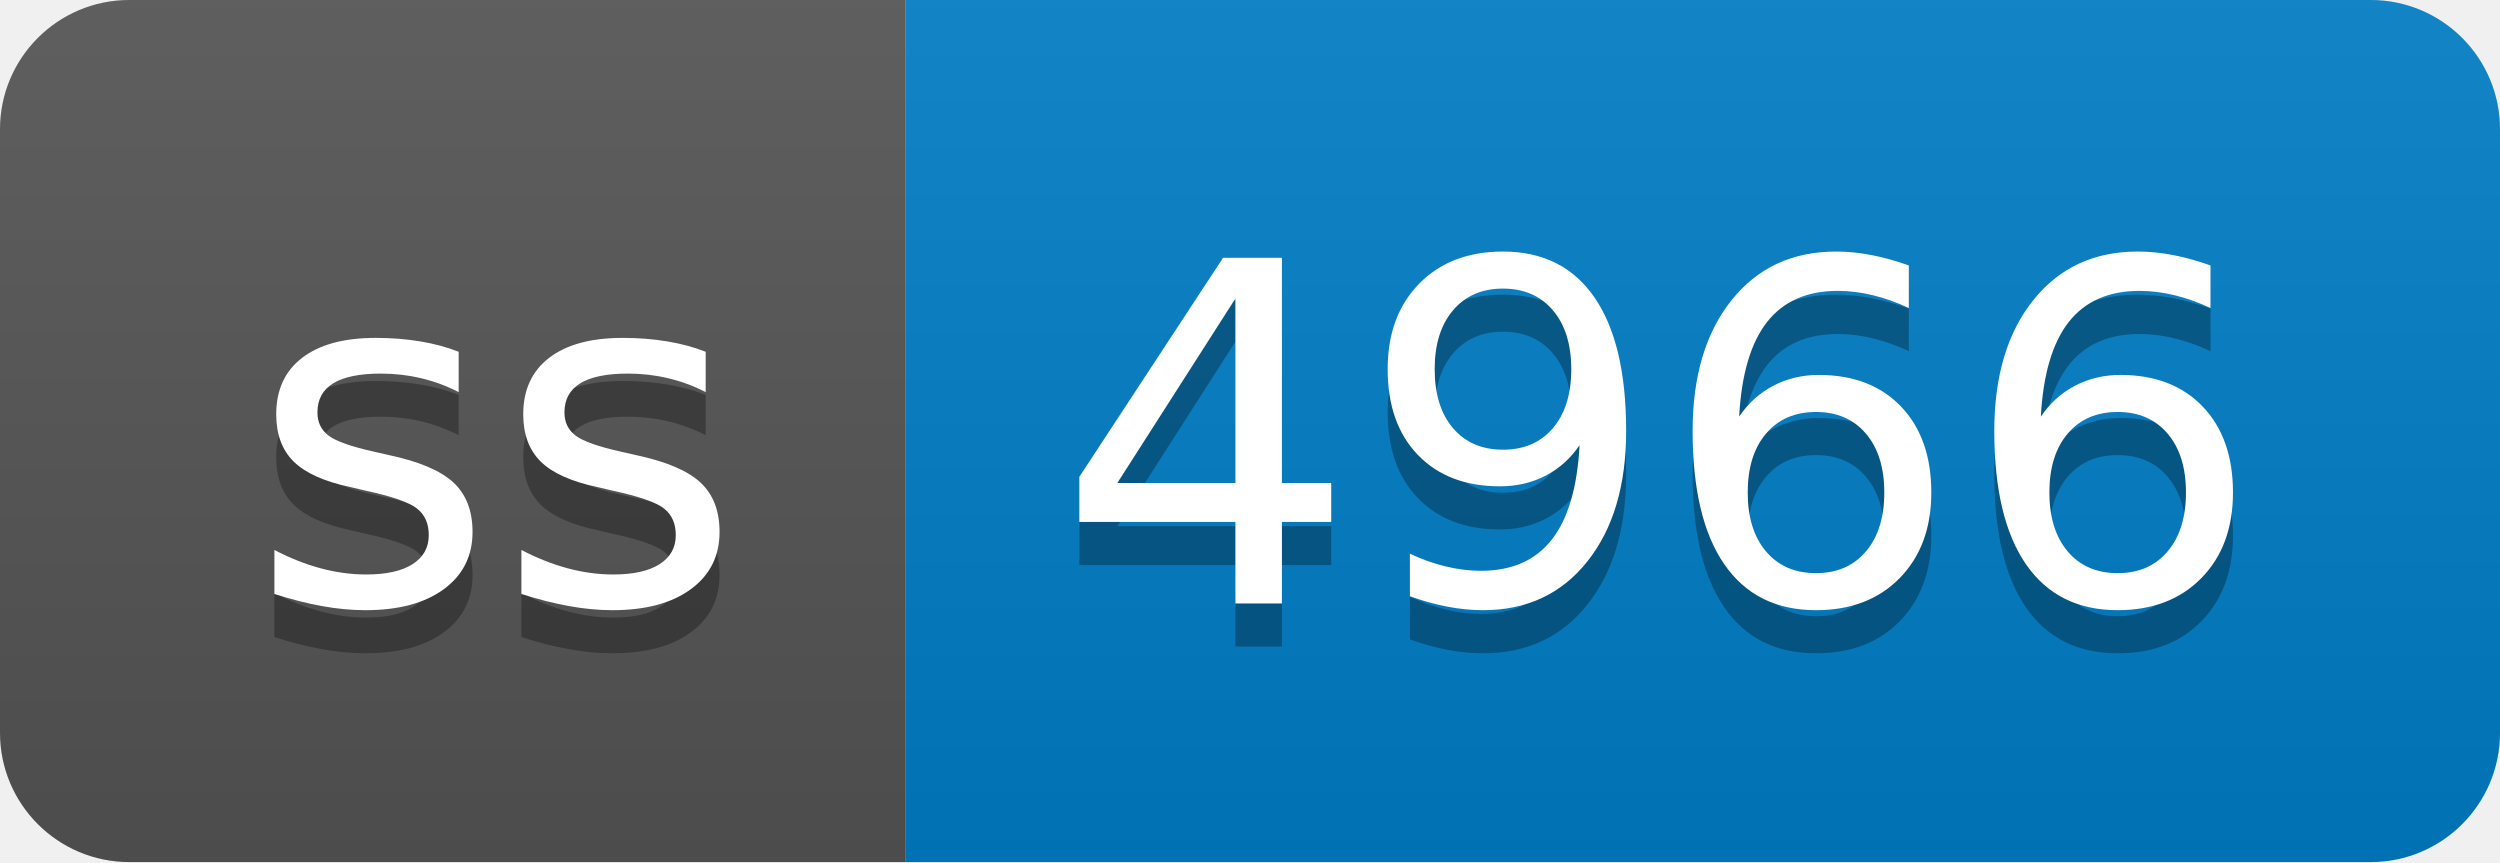
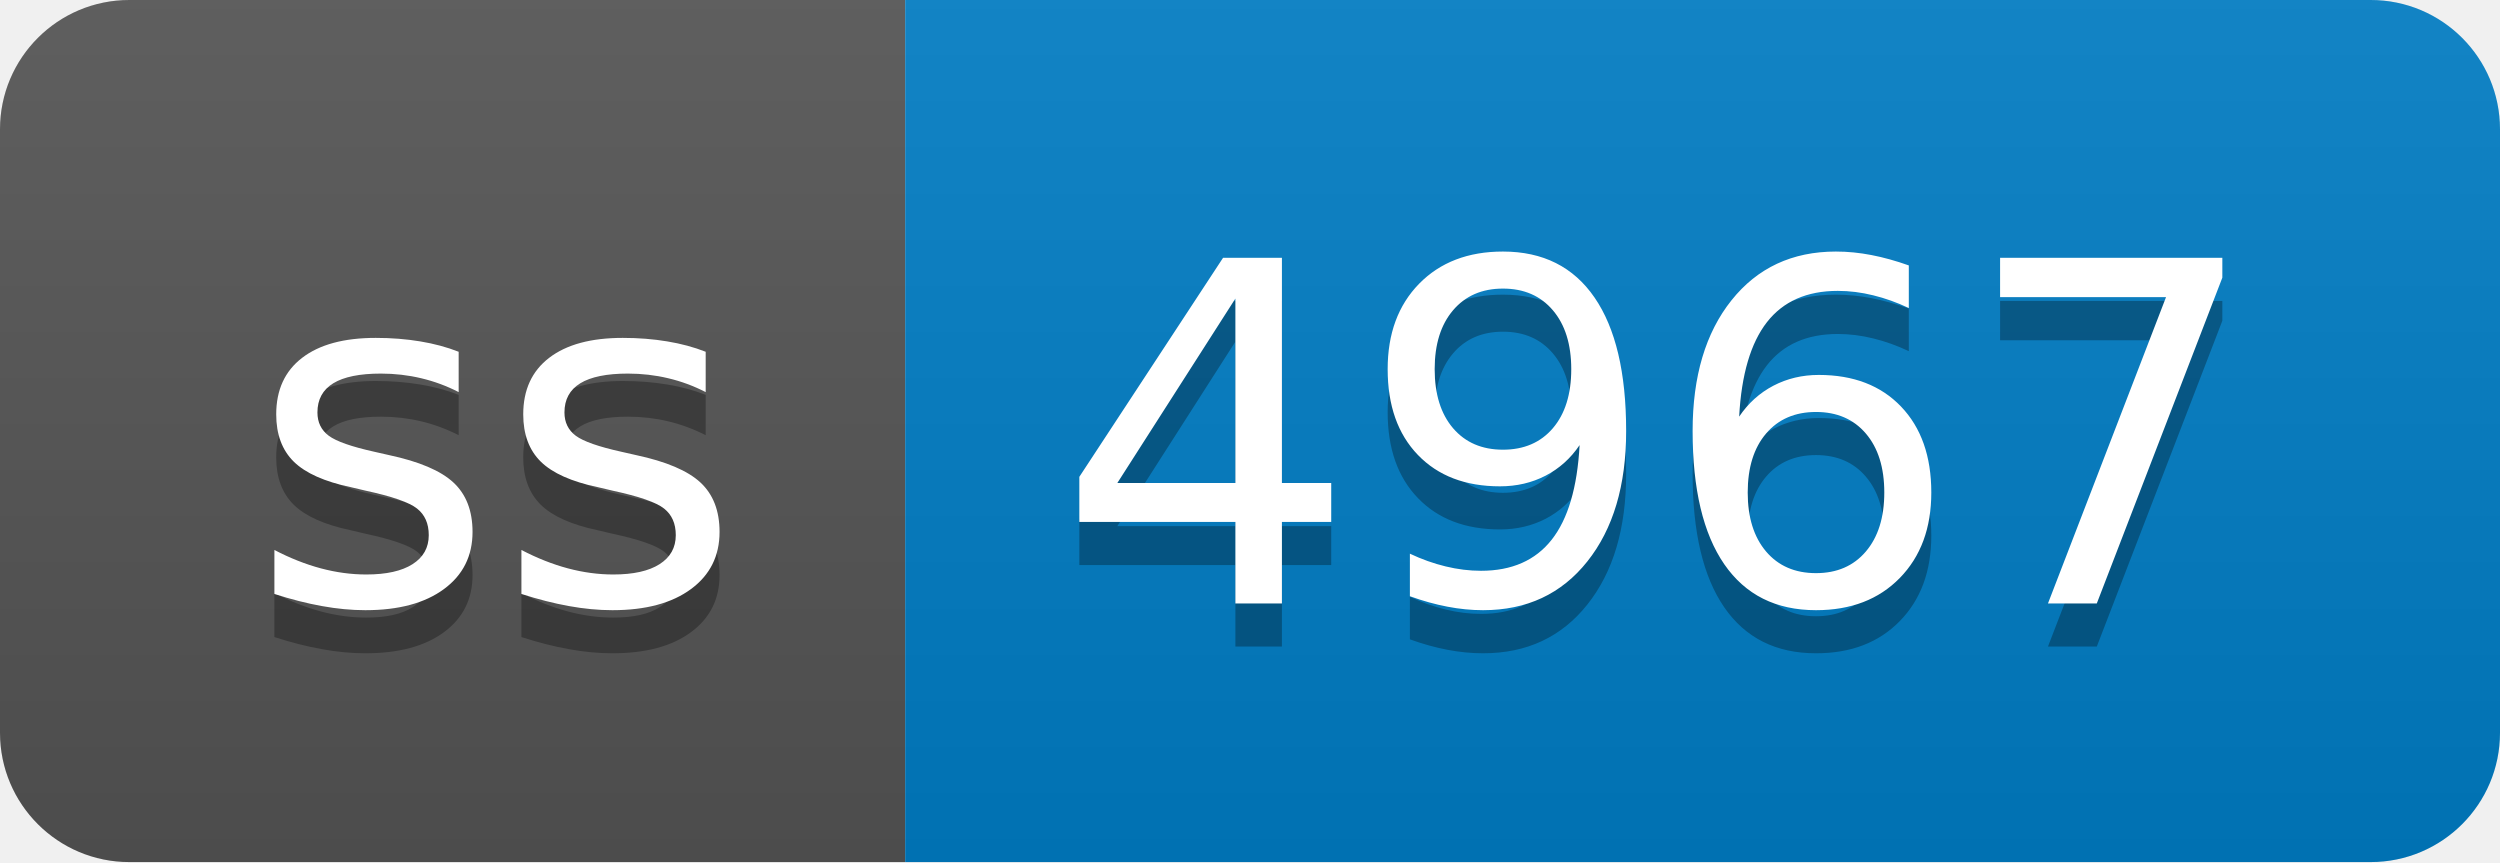
- <svg xmlns="http://www.w3.org/2000/svg" width="58" height="20" role="img" aria-label="ss: 4966">
+ <svg xmlns="http://www.w3.org/2000/svg" width="58" height="20" role="img" aria-label="ss: 4967">
  <linearGradient id="s" x2="0" y2="100%">
    <stop offset="0" stop-color="#bbb" stop-opacity=".1" />
    <stop offset="1" stop-opacity=".1" />
  </linearGradient>
  <clipPath id="r">
    <rect width="58" height="20" rx="3" fill="#fff" />
  </clipPath>
  <g clip-path="url(#r)">
    <rect width="21" height="20" fill="#555" />
    <rect x="21" width="37" height="20" fill="#007ec6" />
    <rect width="58" height="20" fill="url(#s)" />
  </g>
  <g fill="#fff" text-anchor="middle" font-family="Verdana,Geneva,DejaVu Sans,sans-serif" text-rendering="geometricPrecision" font-size="110">
    <text aria-hidden="true" x="115" y="150" fill="#010101" fill-opacity=".3" transform="scale(.1)" textLength="110">ss</text>
    <text x="115" y="140" transform="scale(.1)" fill="#fff" textLength="110">ss</text>
-     <text aria-hidden="true" x="385" y="150" fill="#010101" fill-opacity=".3" transform="scale(.1)" textLength="270">4966</text>
-     <text x="385" y="140" transform="scale(.1)" fill="#fff" textLength="270">4966</text>
+     <text aria-hidden="true" x="385" y="150" fill="#010101" fill-opacity=".3" transform="scale(.1)" textLength="270">4967</text>
+     <text x="385" y="140" transform="scale(.1)" fill="#fff" textLength="270">4967</text>
  </g>
</svg>
